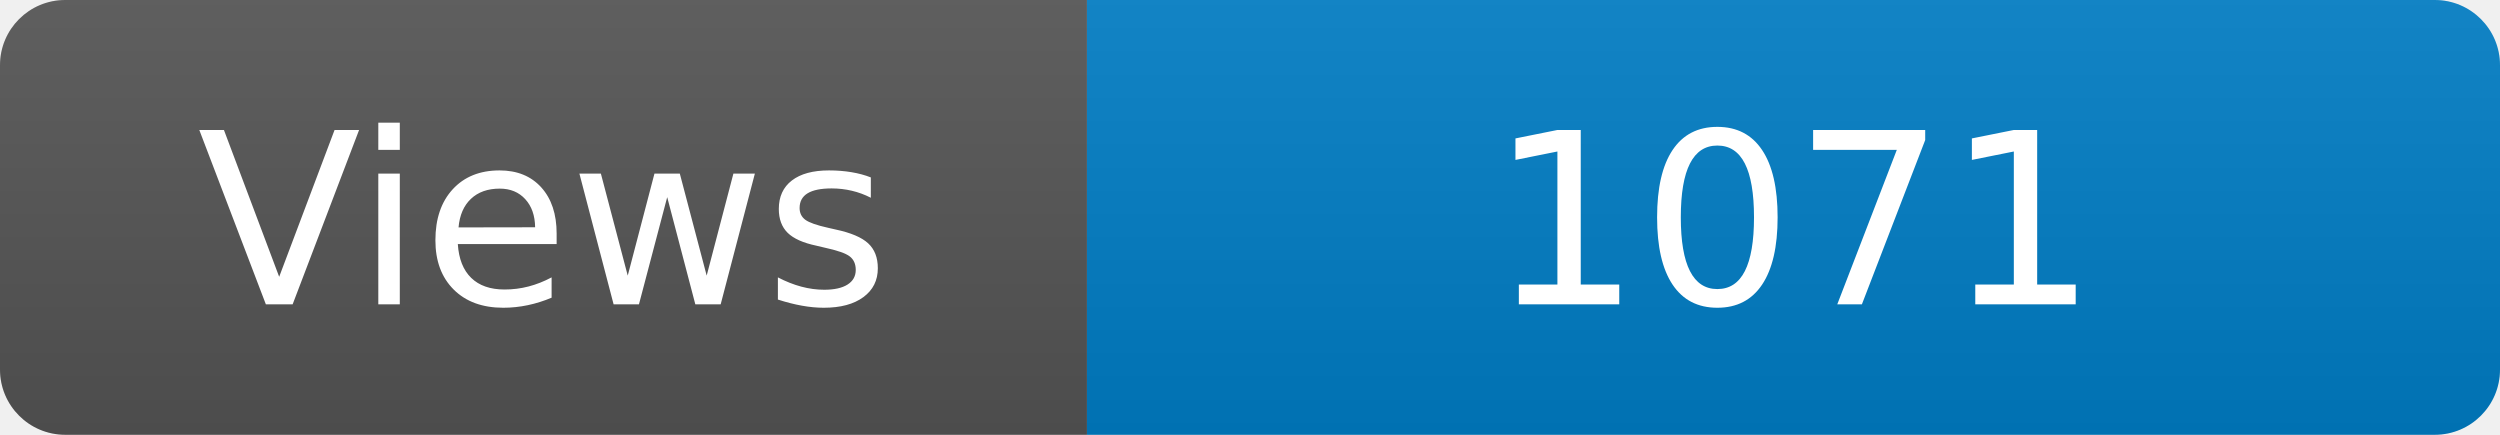
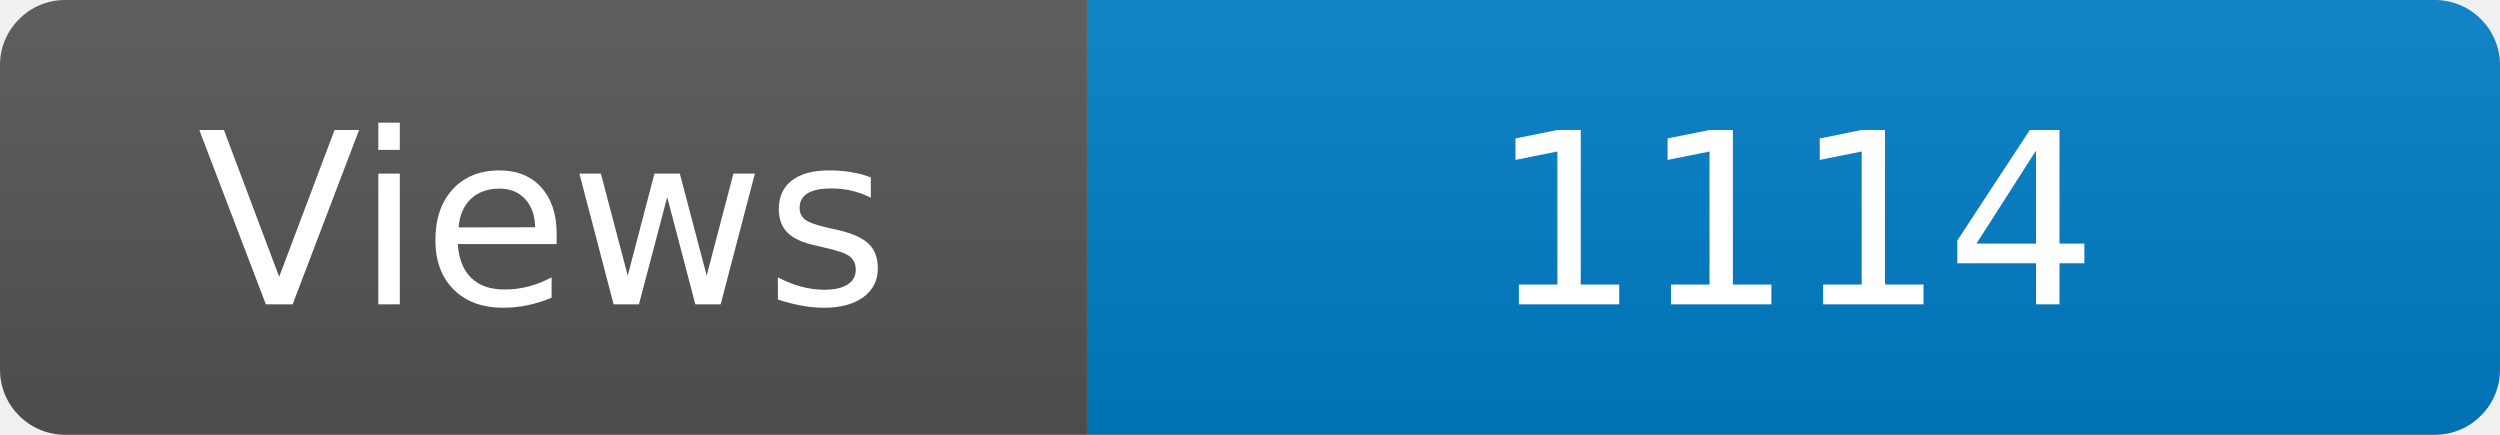
<svg xmlns="http://www.w3.org/2000/svg" width="115" height="20" role="img" aria-label="Maintained?: yes">
  <linearGradient id="s" x2="0" y2="100%">
    <stop offset="0" stop-color="#bbb" stop-opacity=".1" />
    <stop offset="1" stop-opacity=".1" />
  </linearGradient>
  <clipPath id="r">
    <rect width="115" height="20" rx="3" fill="#fff" />
  </clipPath>
  <g clip-path="url(#r)">
    <rect width="50" height="20" fill="#555" />
    <rect x="50" width="160" height="20" fill="#007ec6" />
    <rect width="115" height="20" fill="url(#s)" />
  </g>
  <g fill="#fff" text-anchor="middle" font-family="Verdana,Geneva,DejaVu Sans,sans-serif" font-size="110">
    <text x="250" y="140" transform="scale(.1)" fill="#fff">Views</text>
-     <text x="825" y="140" transform="scale(.1)" fill="#fff">1071</text>
+     <text x="825" y="140" transform="scale(.1)" fill="#fff">1114</text>
  </g>
</svg>
